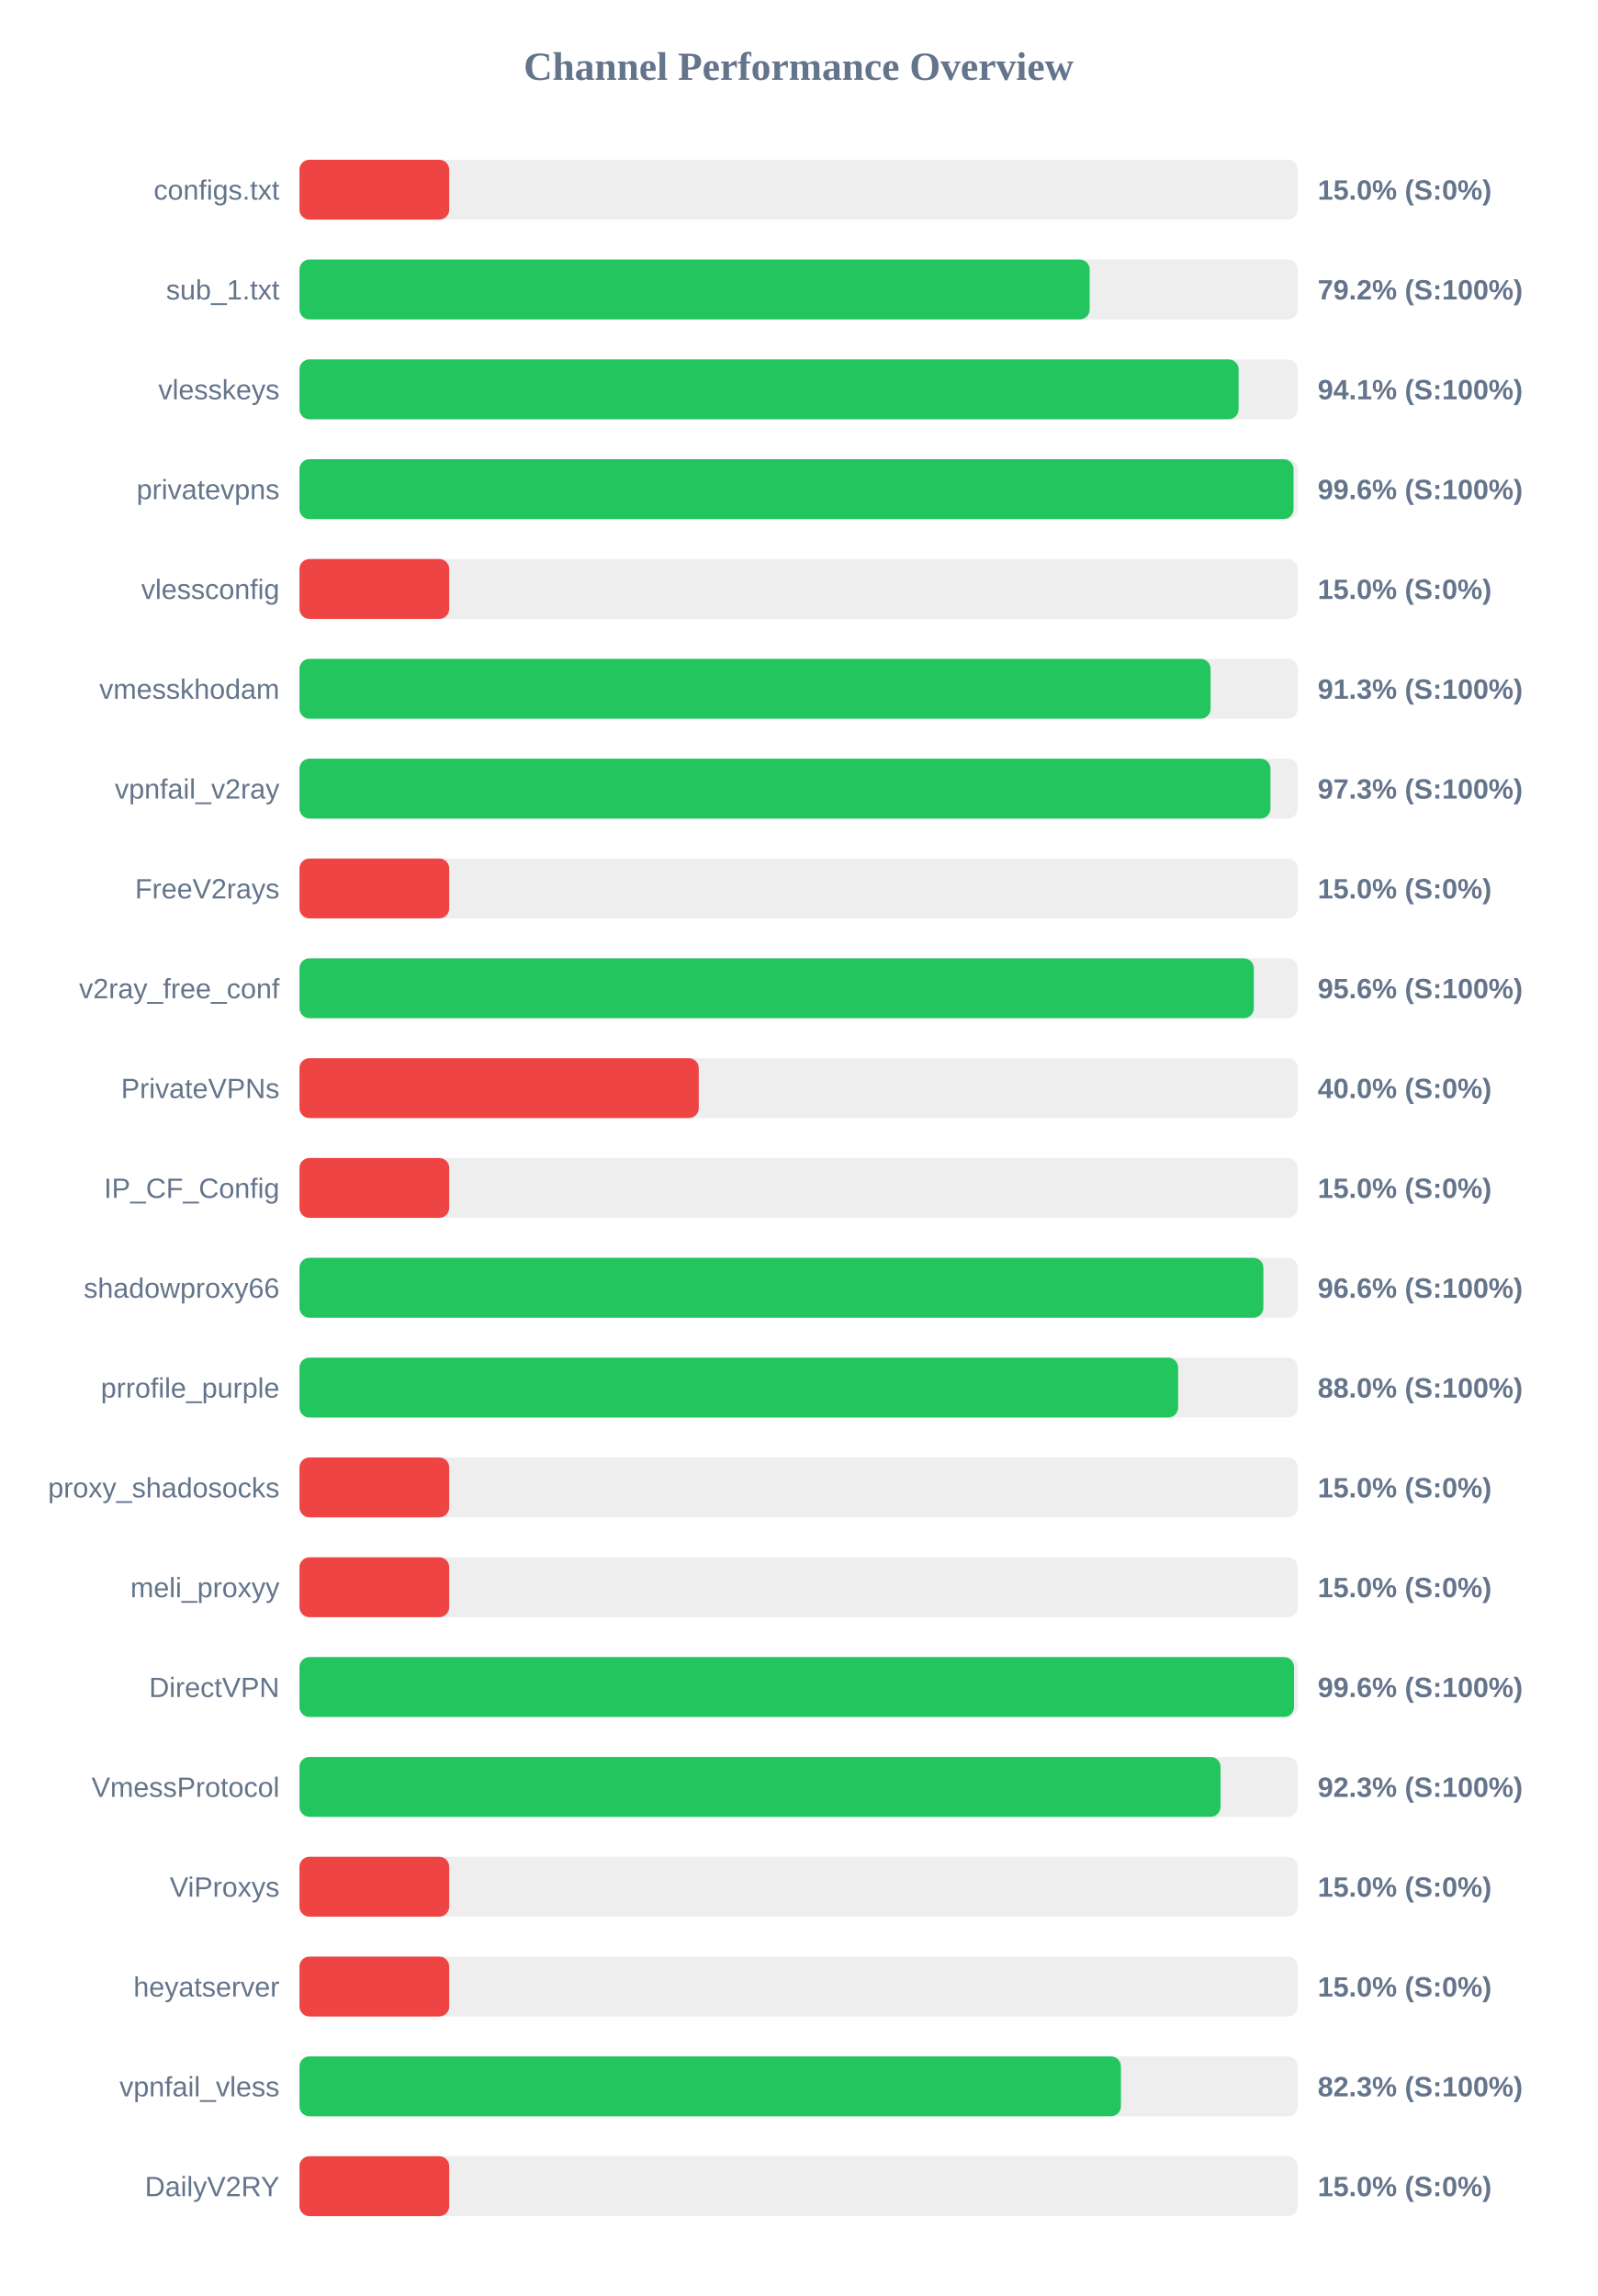
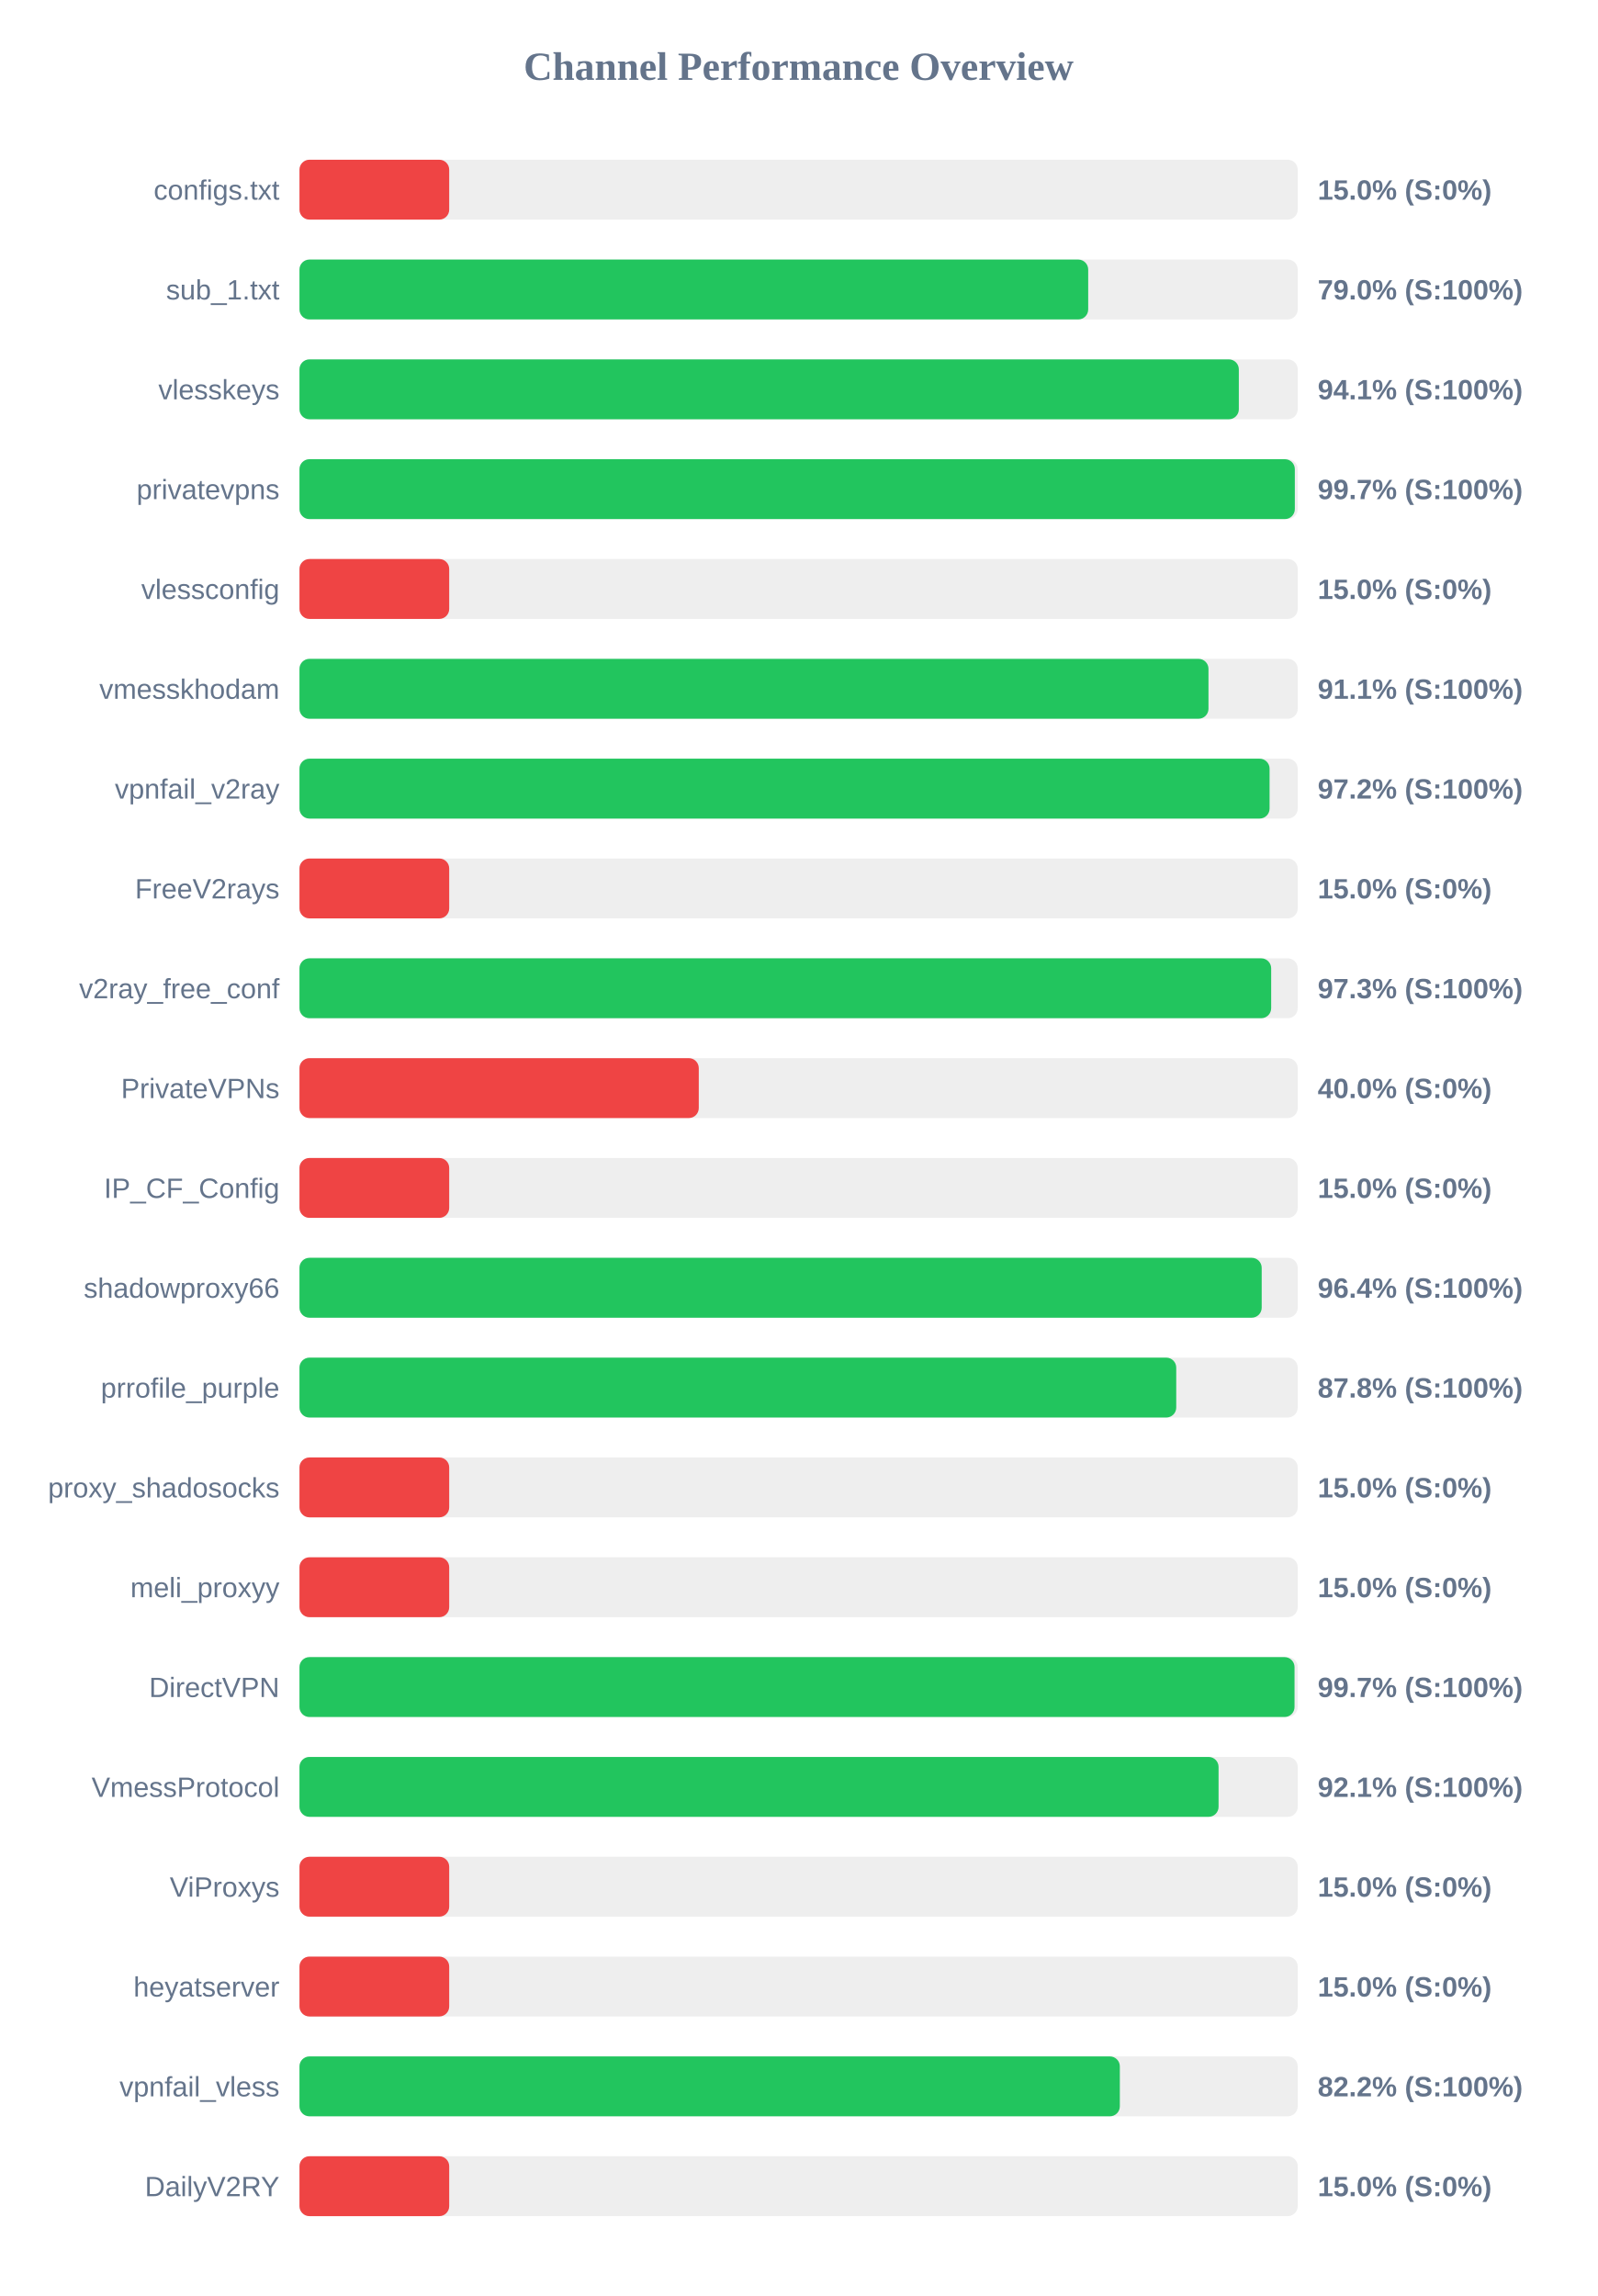
<svg xmlns="http://www.w3.org/2000/svg" width="800" height="1150" version="1.1">
  <style>
        .row { font: 14px Arial; fill: #64748b; }
        .score { font: bold 14px Arial; fill: #64748b; }
    </style>
  <text x="400" y="40" text-anchor="middle" font-size="20px" font-weight="bold" fill="#64748b">Channel Performance Overview</text>
  <rect x="150" y="80" width="500" height="30" fill="#eee" rx="5" />
  <rect x="150" y="80" width="75.0" height="30" fill="#ef4444" rx="5" />
  <text x="140" y="100" text-anchor="end" class="row">configs.txt</text>
  <text x="660" y="100" text-anchor="start" class="score">15.0% (S:0%)</text>
  <rect x="150" y="130" width="500" height="30" fill="#eee" rx="5" />
-   <rect x="150" y="130" width="395.8" height="30" fill="#22c55e" rx="5" />
+   <rect x="150" y="130" width="395.05" height="30" fill="#22c55e" rx="5" />
  <text x="140" y="150" text-anchor="end" class="row">sub_1.txt</text>
-   <text x="660" y="150" text-anchor="start" class="score">79.2% (S:100%)</text>
+   <text x="660" y="150" text-anchor="start" class="score">79.0% (S:100%)</text>
  <rect x="150" y="180" width="500" height="30" fill="#eee" rx="5" />
-   <rect x="150" y="180" width="470.4" height="30" fill="#22c55e" rx="5" />
+   <rect x="150" y="180" width="470.5" height="30" fill="#22c55e" rx="5" />
  <text x="140" y="200" text-anchor="end" class="row">vlesskeys</text>
  <text x="660" y="200" text-anchor="start" class="score">94.1% (S:100%)</text>
  <rect x="150" y="230" width="500" height="30" fill="#eee" rx="5" />
-   <rect x="150" y="230" width="497.9" height="30" fill="#22c55e" rx="5" />
+   <rect x="150" y="230" width="498.55" height="30" fill="#22c55e" rx="5" />
  <text x="140" y="250" text-anchor="end" class="row">privatevpns</text>
-   <text x="660" y="250" text-anchor="start" class="score">99.6% (S:100%)</text>
+   <text x="660" y="250" text-anchor="start" class="score">99.7% (S:100%)</text>
  <rect x="150" y="280" width="500" height="30" fill="#eee" rx="5" />
  <rect x="150" y="280" width="75.0" height="30" fill="#ef4444" rx="5" />
  <text x="140" y="300" text-anchor="end" class="row">vlessconfig</text>
  <text x="660" y="300" text-anchor="start" class="score">15.0% (S:0%)</text>
  <rect x="150" y="330" width="500" height="30" fill="#eee" rx="5" />
-   <rect x="150" y="330" width="456.35" height="30" fill="#22c55e" rx="5" />
+   <rect x="150" y="330" width="455.3" height="30" fill="#22c55e" rx="5" />
  <text x="140" y="350" text-anchor="end" class="row">vmesskhodam</text>
-   <text x="660" y="350" text-anchor="start" class="score">91.3% (S:100%)</text>
+   <text x="660" y="350" text-anchor="start" class="score">91.1% (S:100%)</text>
  <rect x="150" y="380" width="500" height="30" fill="#eee" rx="5" />
-   <rect x="150" y="380" width="486.35" height="30" fill="#22c55e" rx="5" />
+   <rect x="150" y="380" width="485.9" height="30" fill="#22c55e" rx="5" />
  <text x="140" y="400" text-anchor="end" class="row">vpnfail_v2ray</text>
-   <text x="660" y="400" text-anchor="start" class="score">97.3% (S:100%)</text>
+   <text x="660" y="400" text-anchor="start" class="score">97.2% (S:100%)</text>
  <rect x="150" y="430" width="500" height="30" fill="#eee" rx="5" />
  <rect x="150" y="430" width="75.0" height="30" fill="#ef4444" rx="5" />
  <text x="140" y="450" text-anchor="end" class="row">FreeV2rays</text>
  <text x="660" y="450" text-anchor="start" class="score">15.0% (S:0%)</text>
  <rect x="150" y="480" width="500" height="30" fill="#eee" rx="5" />
-   <rect x="150" y="480" width="478.0" height="30" fill="#22c55e" rx="5" />
+   <rect x="150" y="480" width="486.7" height="30" fill="#22c55e" rx="5" />
  <text x="140" y="500" text-anchor="end" class="row">v2ray_free_conf</text>
-   <text x="660" y="500" text-anchor="start" class="score">95.6% (S:100%)</text>
+   <text x="660" y="500" text-anchor="start" class="score">97.3% (S:100%)</text>
  <rect x="150" y="530" width="500" height="30" fill="#eee" rx="5" />
  <rect x="150" y="530" width="200.0" height="30" fill="#ef4444" rx="5" />
  <text x="140" y="550" text-anchor="end" class="row">PrivateVPNs</text>
  <text x="660" y="550" text-anchor="start" class="score">40.0% (S:0%)</text>
  <rect x="150" y="580" width="500" height="30" fill="#eee" rx="5" />
  <rect x="150" y="580" width="75.0" height="30" fill="#ef4444" rx="5" />
  <text x="140" y="600" text-anchor="end" class="row">IP_CF_Config</text>
  <text x="660" y="600" text-anchor="start" class="score">15.0% (S:0%)</text>
  <rect x="150" y="630" width="500" height="30" fill="#eee" rx="5" />
-   <rect x="150" y="630" width="482.8" height="30" fill="#22c55e" rx="5" />
+   <rect x="150" y="630" width="481.95" height="30" fill="#22c55e" rx="5" />
  <text x="140" y="650" text-anchor="end" class="row">shadowproxy66</text>
-   <text x="660" y="650" text-anchor="start" class="score">96.6% (S:100%)</text>
+   <text x="660" y="650" text-anchor="start" class="score">96.4% (S:100%)</text>
  <rect x="150" y="680" width="500" height="30" fill="#eee" rx="5" />
-   <rect x="150" y="680" width="440.1" height="30" fill="#22c55e" rx="5" />
+   <rect x="150" y="680" width="439.15" height="30" fill="#22c55e" rx="5" />
  <text x="140" y="700" text-anchor="end" class="row">prrofile_purple</text>
-   <text x="660" y="700" text-anchor="start" class="score">88.0% (S:100%)</text>
+   <text x="660" y="700" text-anchor="start" class="score">87.8% (S:100%)</text>
  <rect x="150" y="730" width="500" height="30" fill="#eee" rx="5" />
  <rect x="150" y="730" width="75.0" height="30" fill="#ef4444" rx="5" />
  <text x="140" y="750" text-anchor="end" class="row">proxy_shadosocks</text>
  <text x="660" y="750" text-anchor="start" class="score">15.0% (S:0%)</text>
  <rect x="150" y="780" width="500" height="30" fill="#eee" rx="5" />
  <rect x="150" y="780" width="75.0" height="30" fill="#ef4444" rx="5" />
  <text x="140" y="800" text-anchor="end" class="row">meli_proxyy</text>
  <text x="660" y="800" text-anchor="start" class="score">15.0% (S:0%)</text>
  <rect x="150" y="830" width="500" height="30" fill="#eee" rx="5" />
-   <rect x="150" y="830" width="498.15" height="30" fill="#22c55e" rx="5" />
+   <rect x="150" y="830" width="498.4" height="30" fill="#22c55e" rx="5" />
  <text x="140" y="850" text-anchor="end" class="row">DirectVPN</text>
-   <text x="660" y="850" text-anchor="start" class="score">99.6% (S:100%)</text>
+   <text x="660" y="850" text-anchor="start" class="score">99.7% (S:100%)</text>
  <rect x="150" y="880" width="500" height="30" fill="#eee" rx="5" />
-   <rect x="150" y="880" width="461.35" height="30" fill="#22c55e" rx="5" />
+   <rect x="150" y="880" width="460.35" height="30" fill="#22c55e" rx="5" />
  <text x="140" y="900" text-anchor="end" class="row">VmessProtocol</text>
-   <text x="660" y="900" text-anchor="start" class="score">92.3% (S:100%)</text>
+   <text x="660" y="900" text-anchor="start" class="score">92.1% (S:100%)</text>
  <rect x="150" y="930" width="500" height="30" fill="#eee" rx="5" />
  <rect x="150" y="930" width="75.0" height="30" fill="#ef4444" rx="5" />
  <text x="140" y="950" text-anchor="end" class="row">ViProxys</text>
  <text x="660" y="950" text-anchor="start" class="score">15.0% (S:0%)</text>
  <rect x="150" y="980" width="500" height="30" fill="#eee" rx="5" />
  <rect x="150" y="980" width="75.0" height="30" fill="#ef4444" rx="5" />
  <text x="140" y="1000" text-anchor="end" class="row">heyatserver</text>
  <text x="660" y="1000" text-anchor="start" class="score">15.0% (S:0%)</text>
  <rect x="150" y="1030" width="500" height="30" fill="#eee" rx="5" />
-   <rect x="150" y="1030" width="411.45" height="30" fill="#22c55e" rx="5" />
+   <rect x="150" y="1030" width="410.9" height="30" fill="#22c55e" rx="5" />
  <text x="140" y="1050" text-anchor="end" class="row">vpnfail_vless</text>
-   <text x="660" y="1050" text-anchor="start" class="score">82.3% (S:100%)</text>
+   <text x="660" y="1050" text-anchor="start" class="score">82.2% (S:100%)</text>
  <rect x="150" y="1080" width="500" height="30" fill="#eee" rx="5" />
  <rect x="150" y="1080" width="75.0" height="30" fill="#ef4444" rx="5" />
  <text x="140" y="1100" text-anchor="end" class="row">DailyV2RY</text>
  <text x="660" y="1100" text-anchor="start" class="score">15.0% (S:0%)</text>
</svg>
